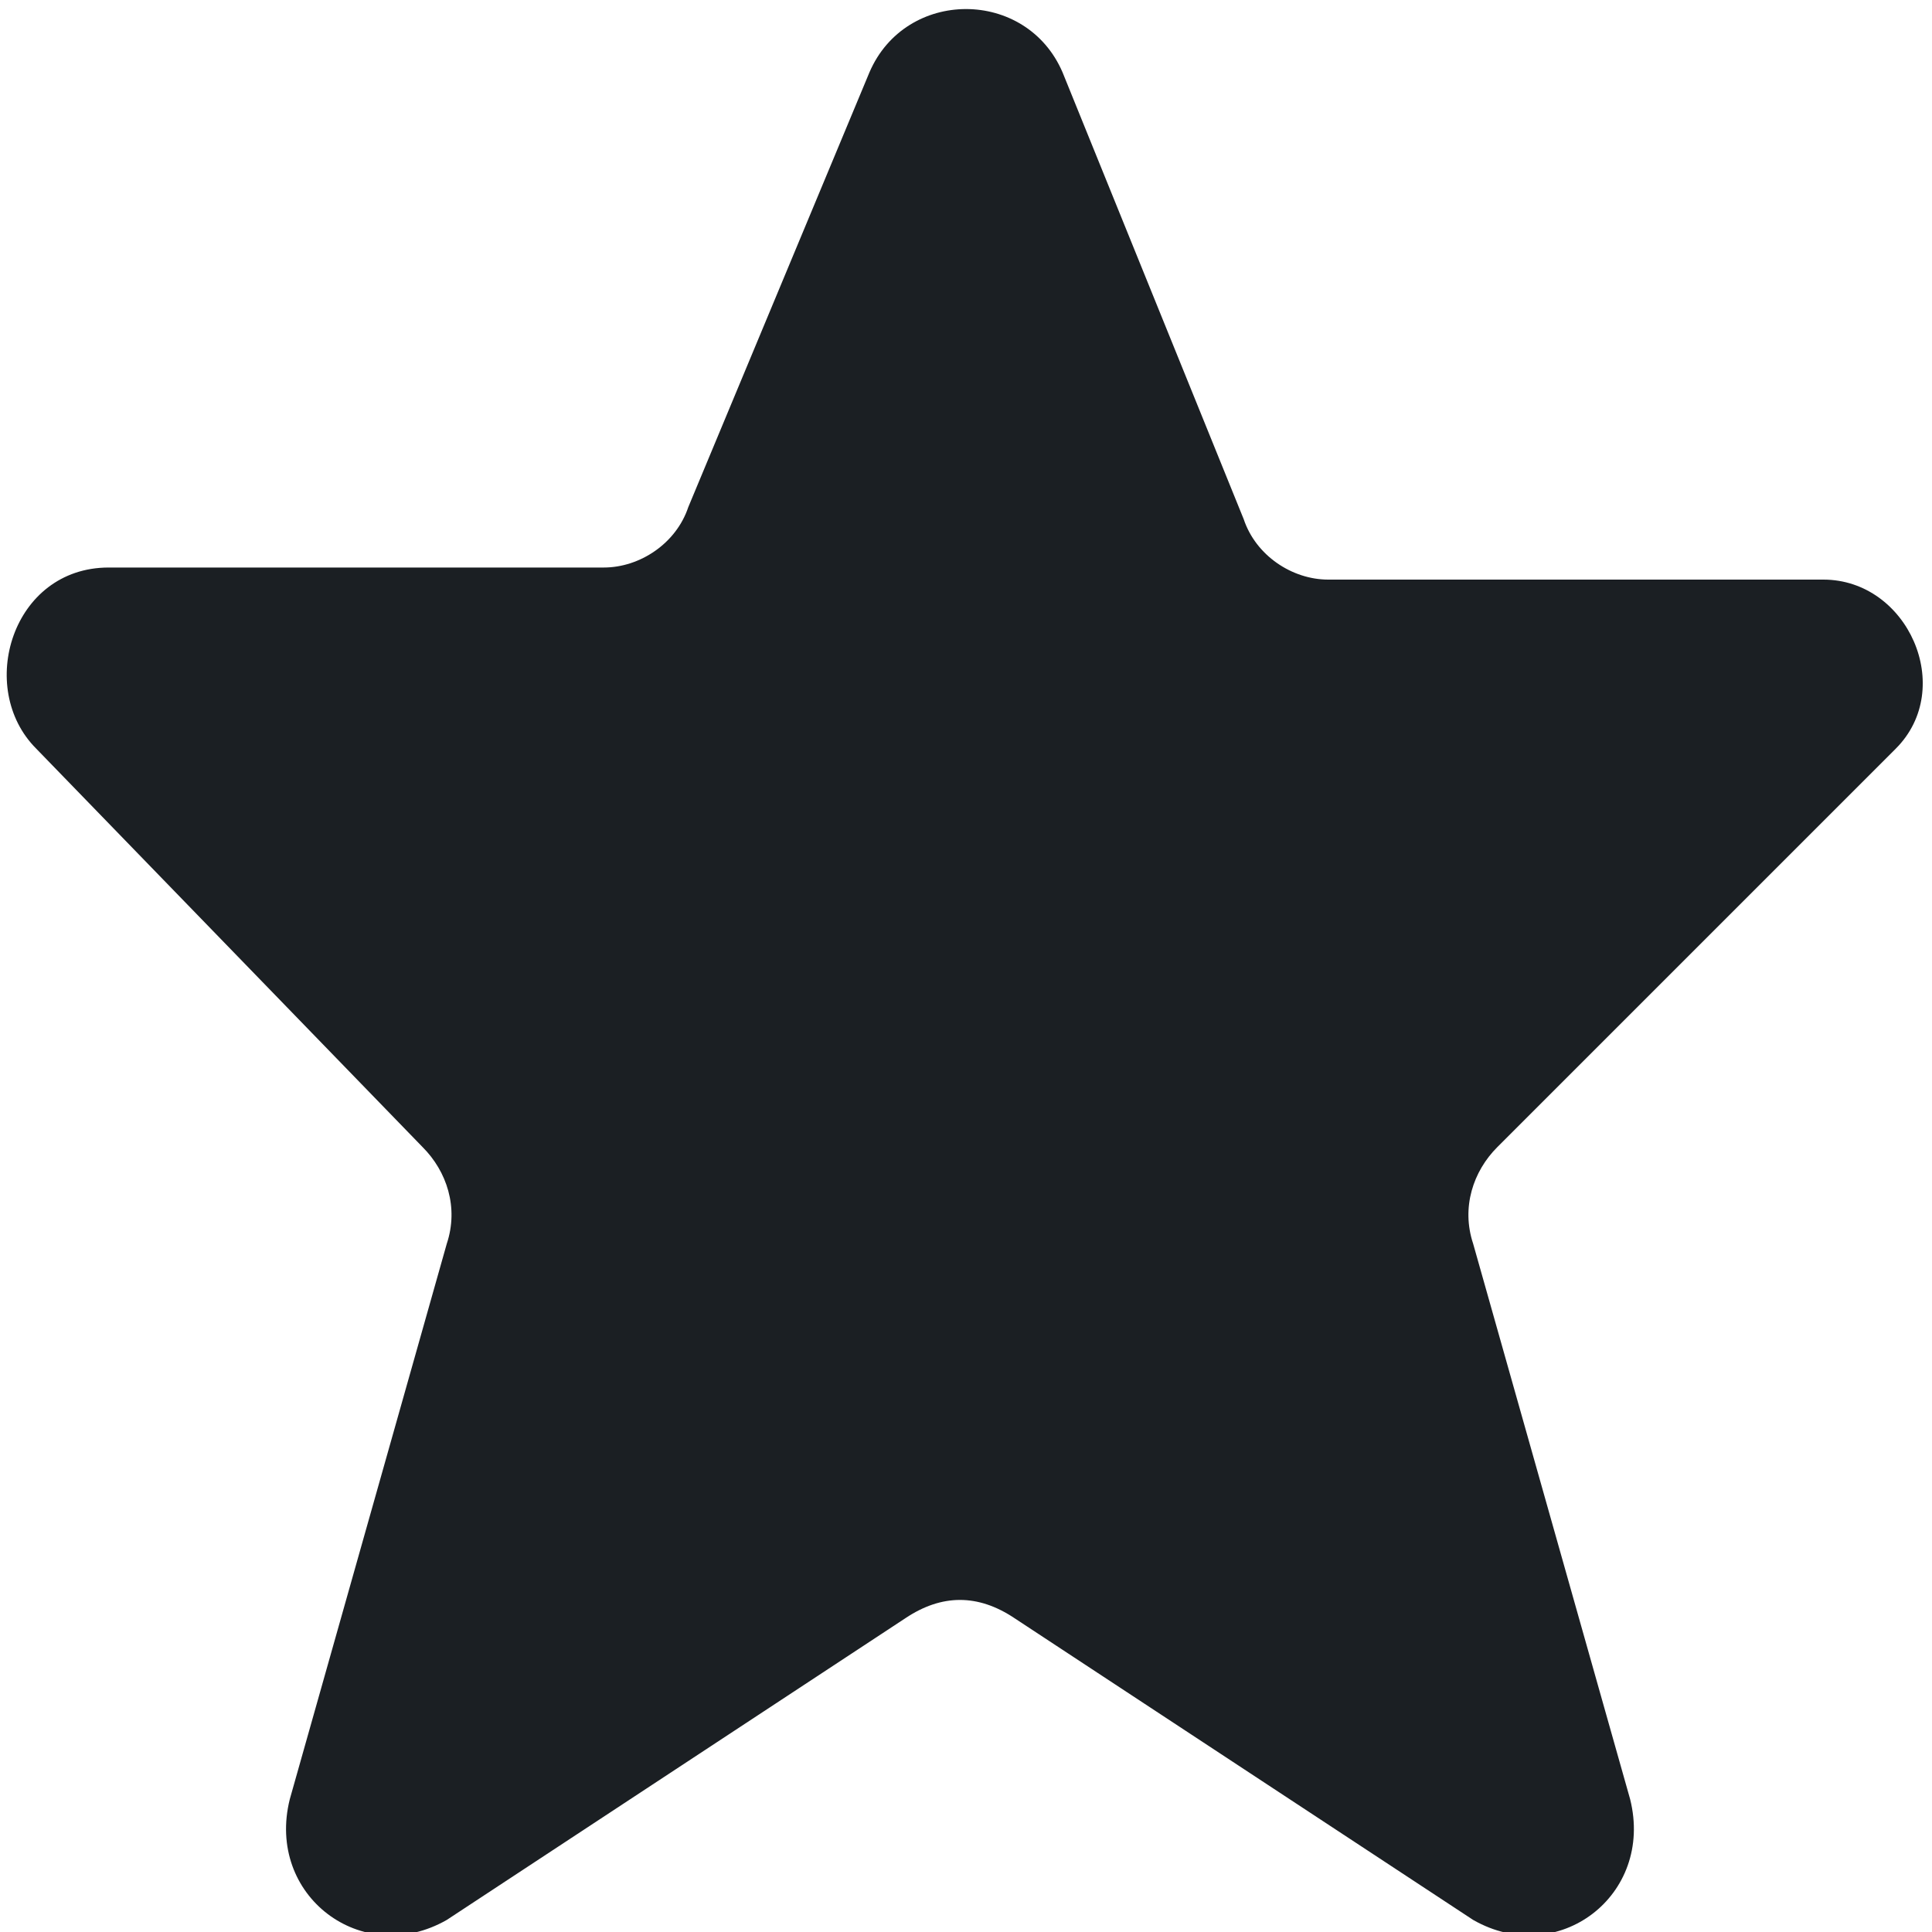
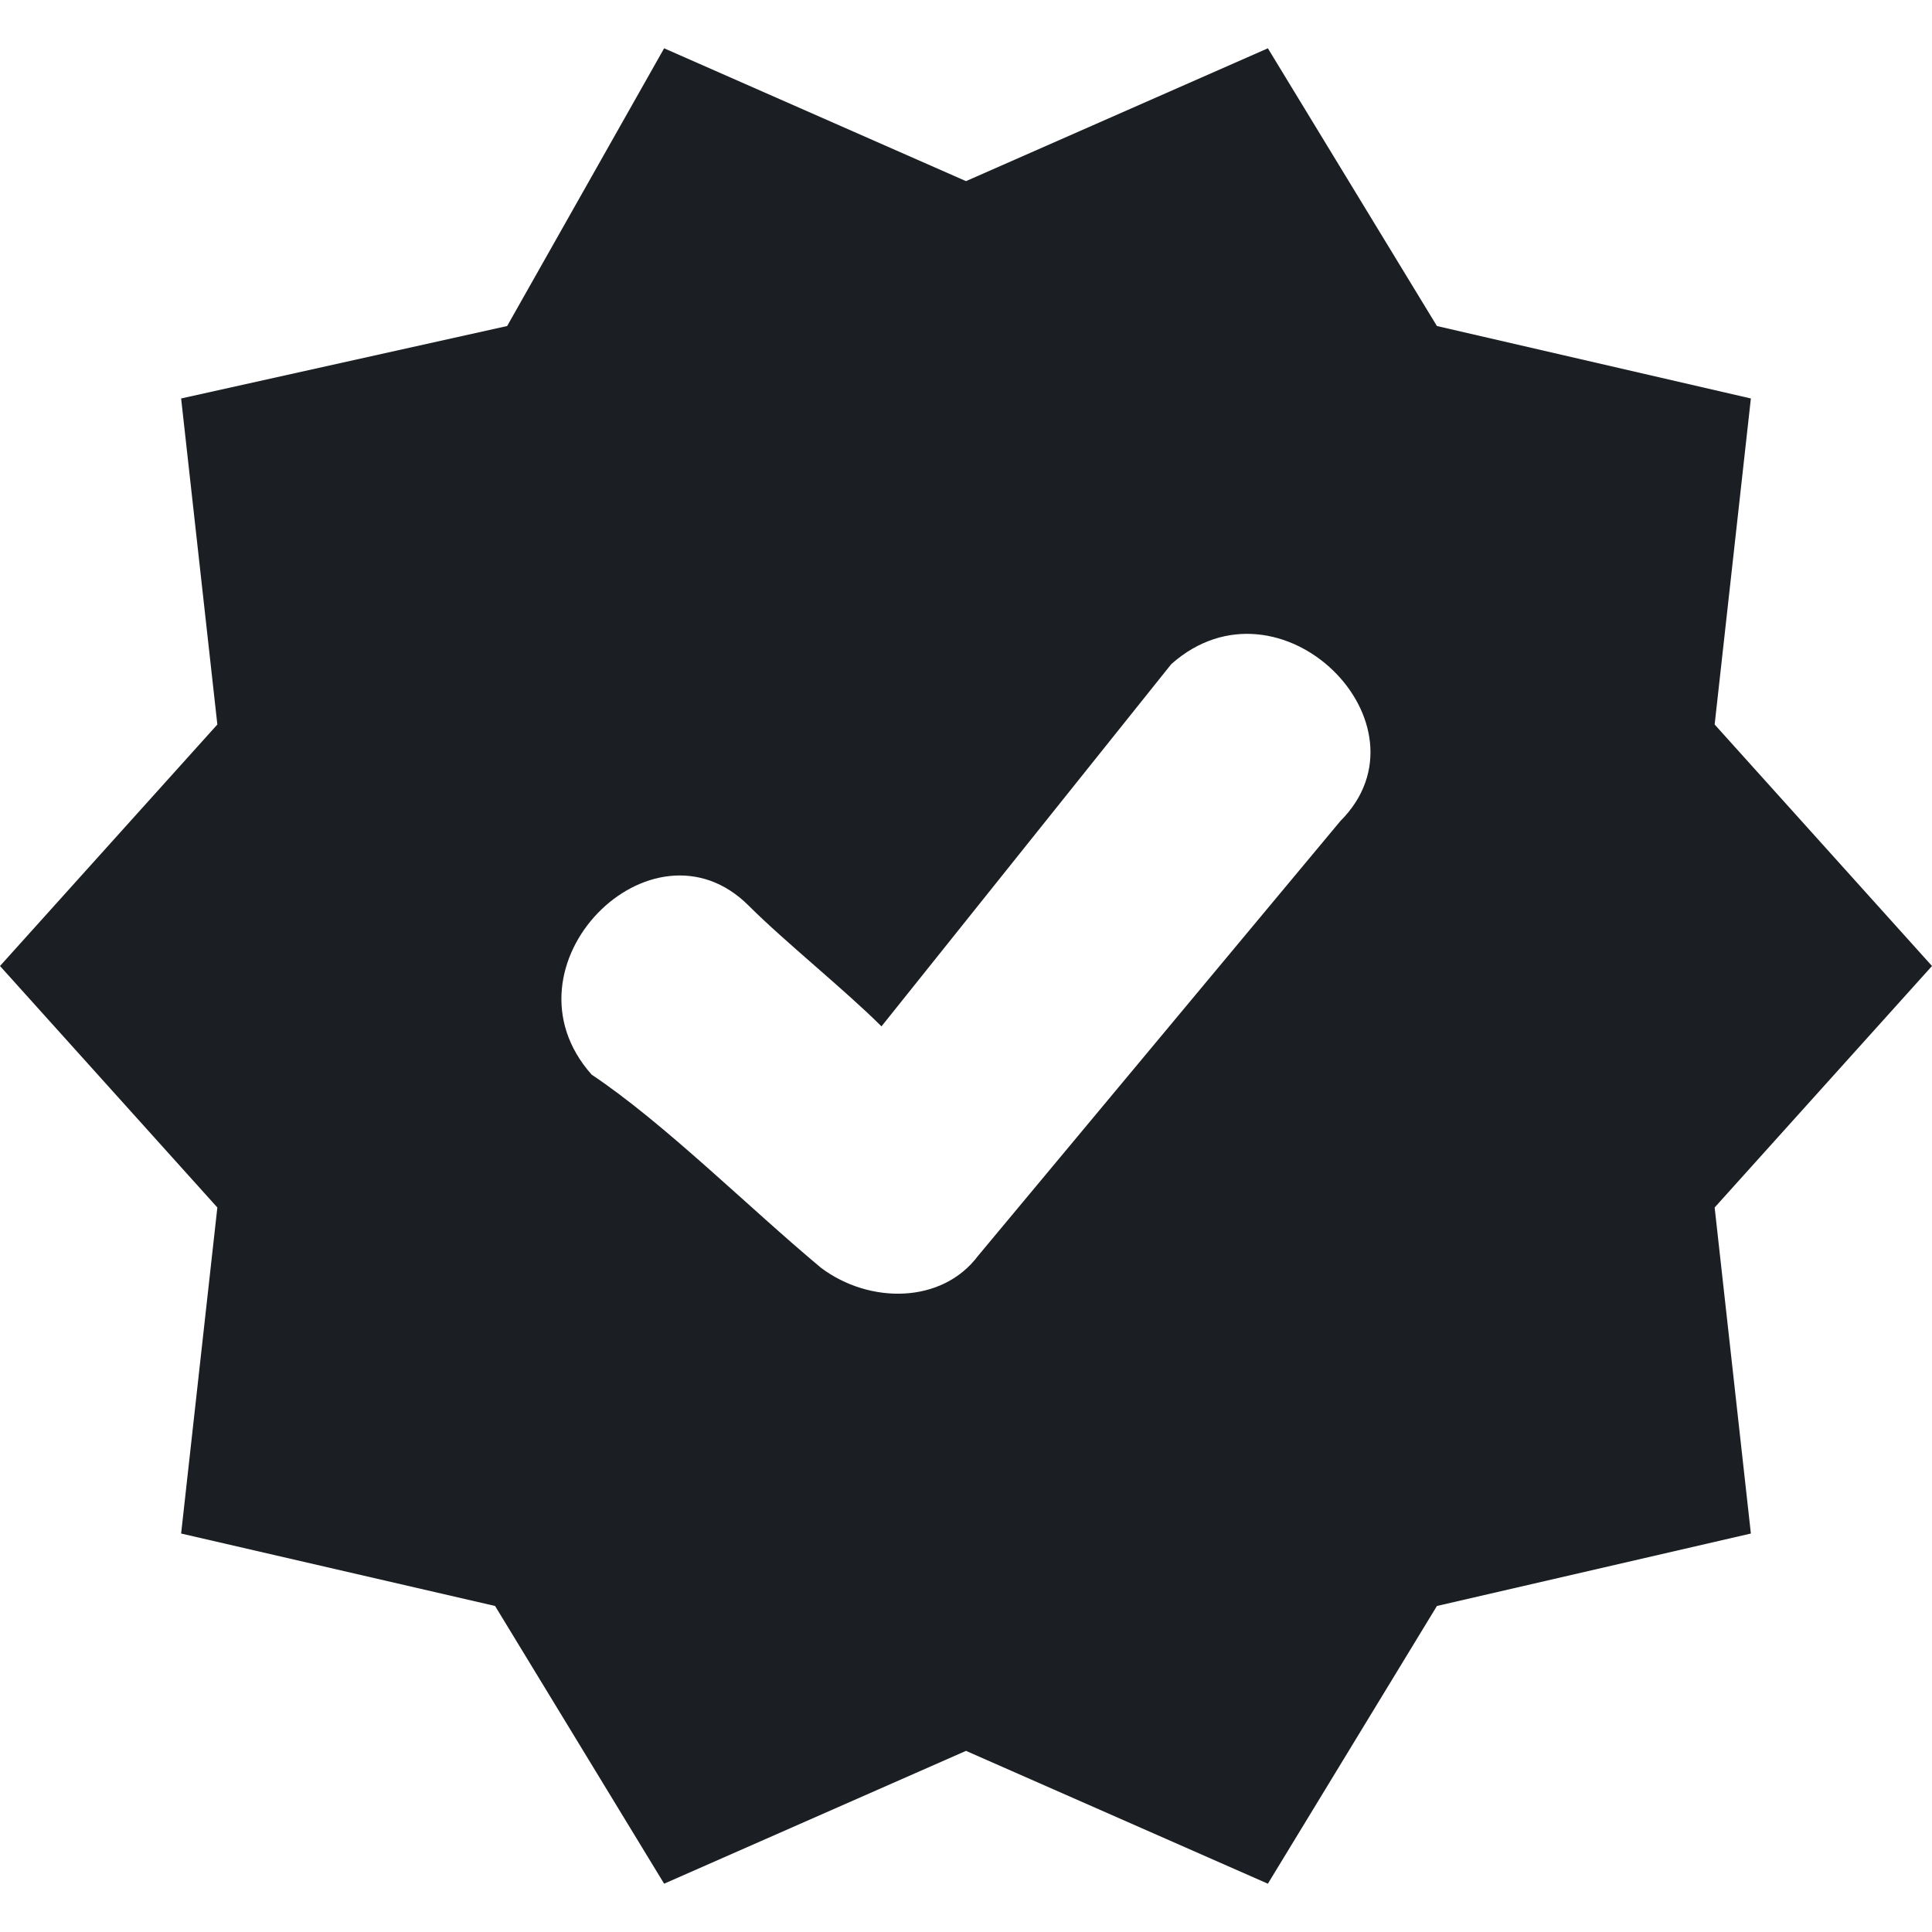
<svg xmlns="http://www.w3.org/2000/svg" xml:space="preserve" viewBox="0 0 16 16">
-   <path d="M7.2.6c.3-.7 1.3-.7 1.6 0l1.5 3.7c.1.3.4.5.7.5h4.1c.7 0 1.1.9.6 1.4l-3.3 3.3c-.2.2-.3.5-.2.8l1.3 4.6c.2.8-.6 1.4-1.3 1l-3.8-2.5q-.45-.3-.9 0l-3.8 2.5c-.7.4-1.5-.2-1.3-1l1.3-4.6c.1-.3 0-.6-.2-.8L.3 6.2c-.5-.5-.2-1.5.6-1.5H5c.3 0 .6-.2.7-.5z" style="fill-rule:evenodd;clip-rule:evenodd;fill:#1b1f23" />
+   <path d="m16 8-1.8-2 .3-2.7-2.6-.6L10.5.4 8 1.5 5.5.4 4.2 2.7l-2.7.6.3 2.7L0 8l1.8 2-.3 2.7 2.6.6 1.4 2.3L8 14.5l2.5 1.1 1.4-2.3 2.6-.6-.3-2.7zm-4.9-1.2-3 3.6c-.3.4-.9.4-1.3.1-.6-.5-1.3-1.2-1.9-1.6-.8-.9.5-2.2 1.3-1.4.3.3.8.7 1.1 1l2.4-3c.9-.8 2.2.5 1.4 1.3" style="fill-rule:evenodd;clip-rule:evenodd;fill:#1b1f23" />
</svg>
